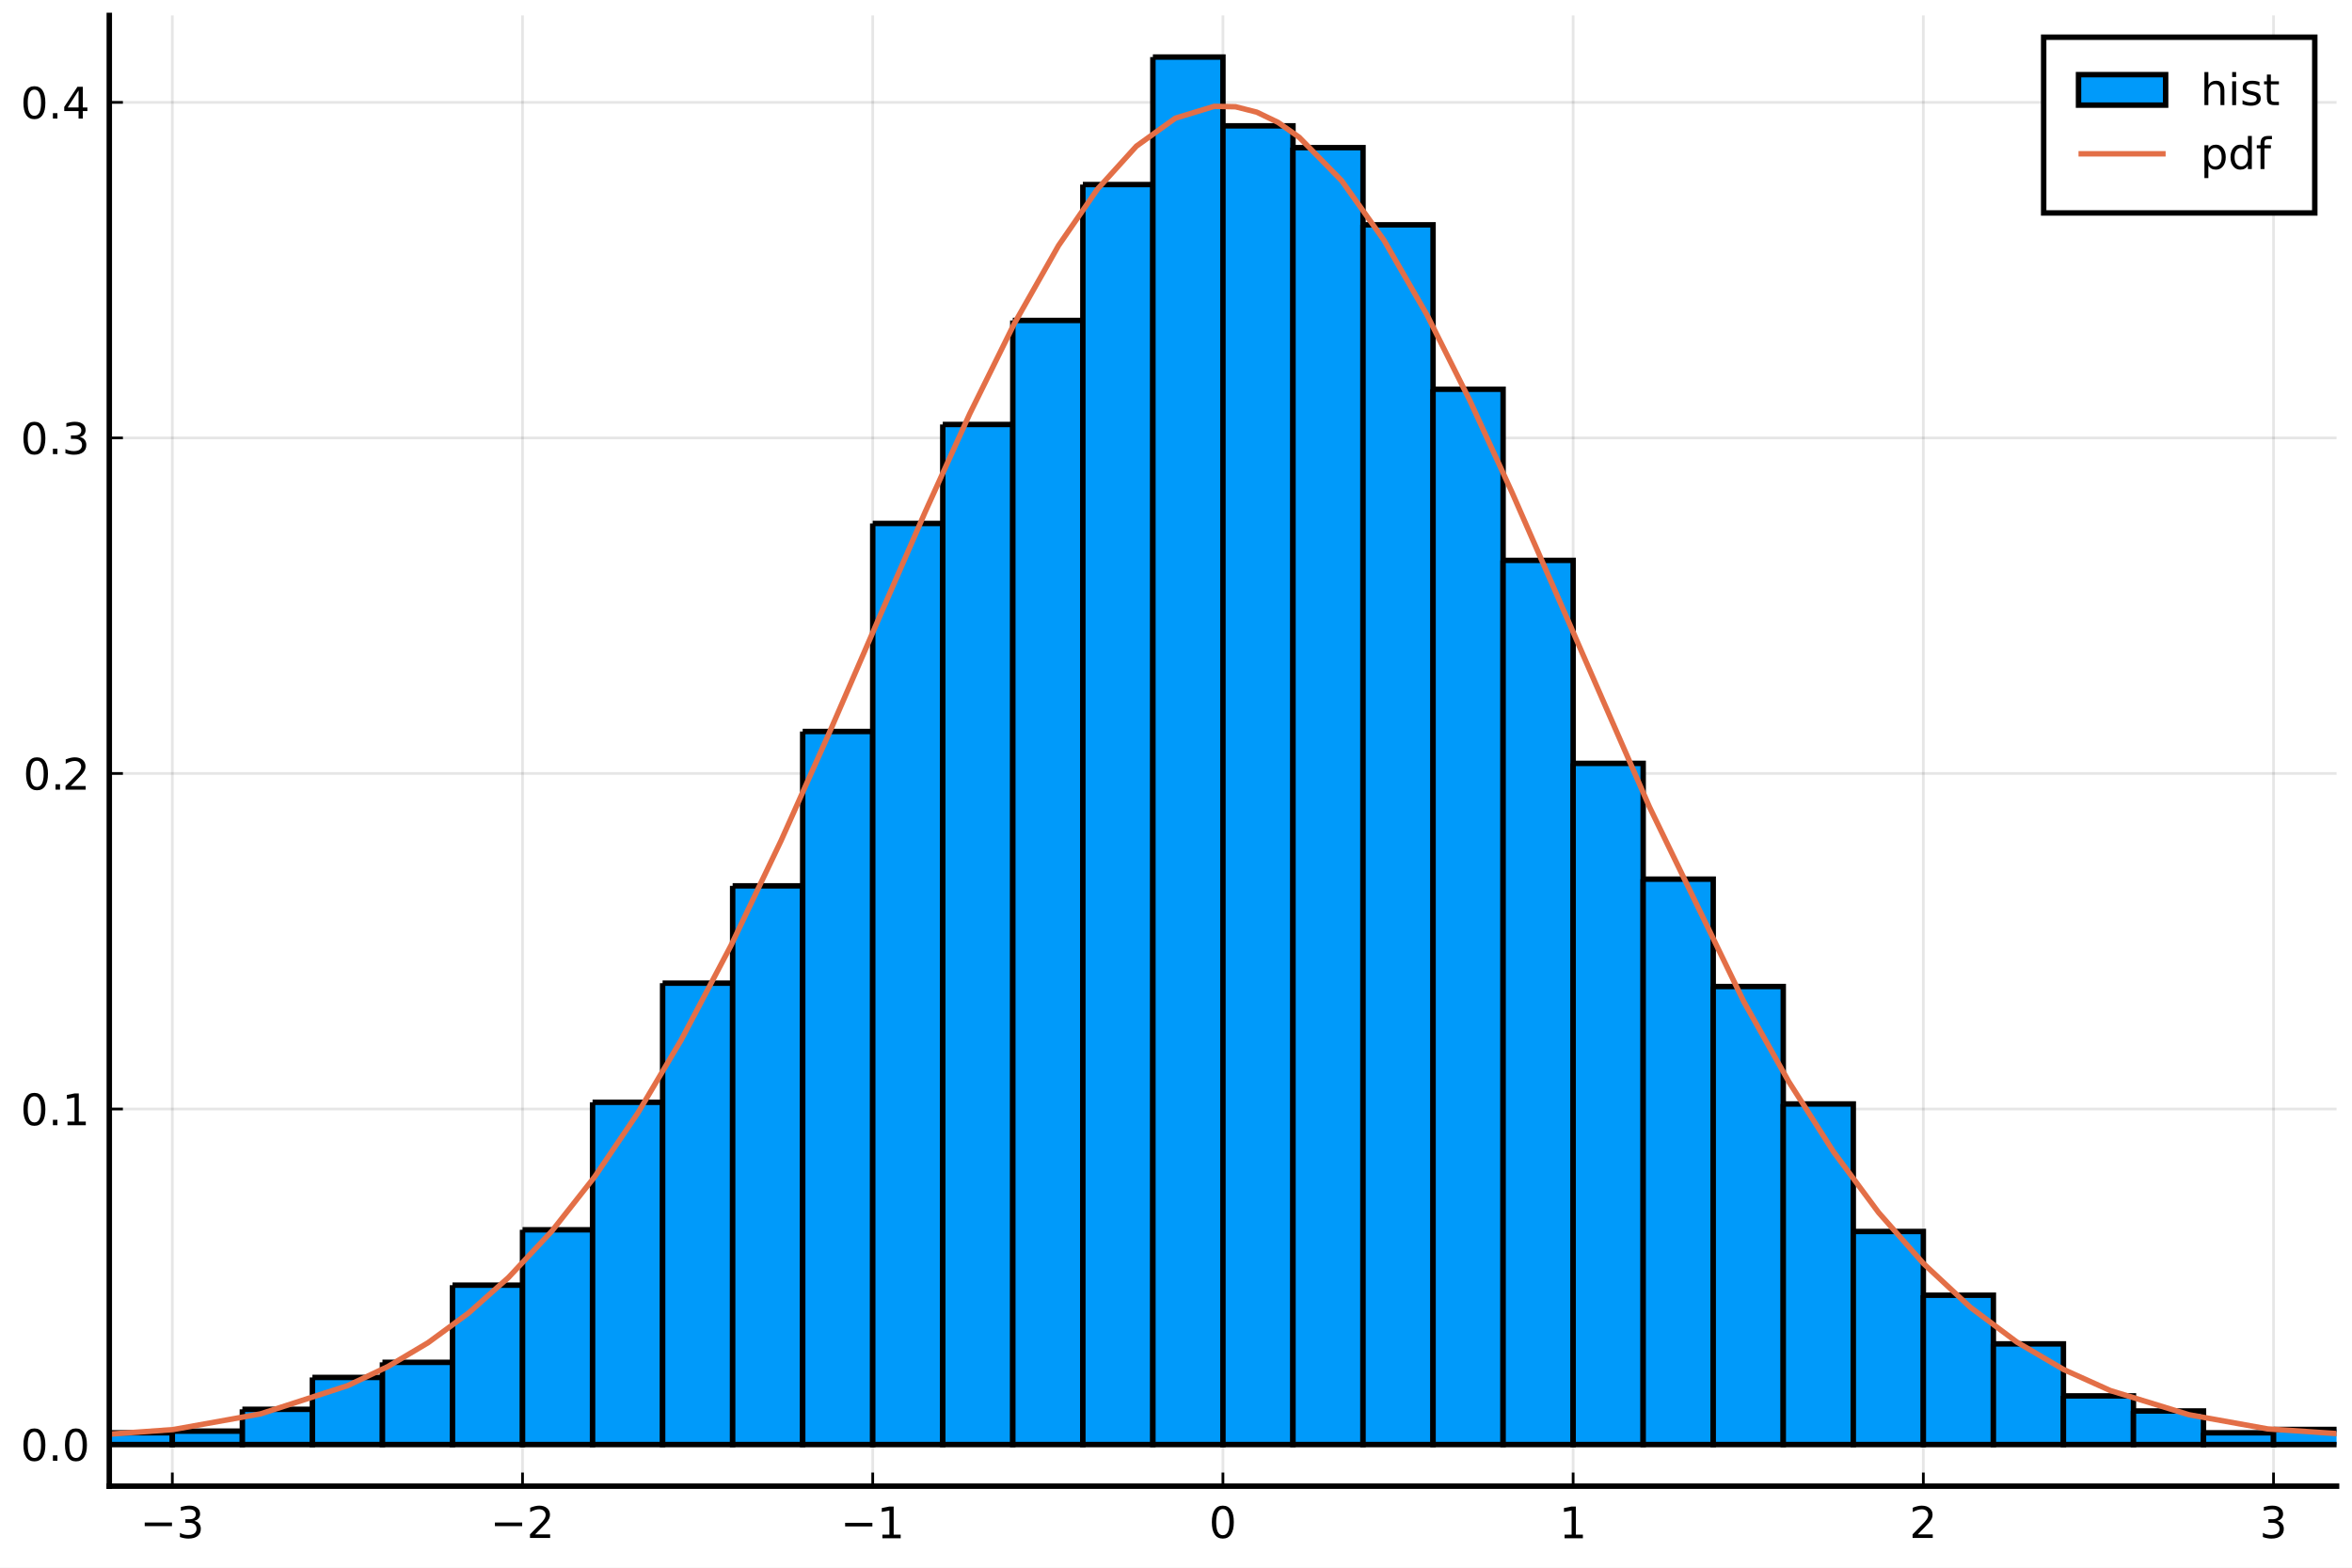
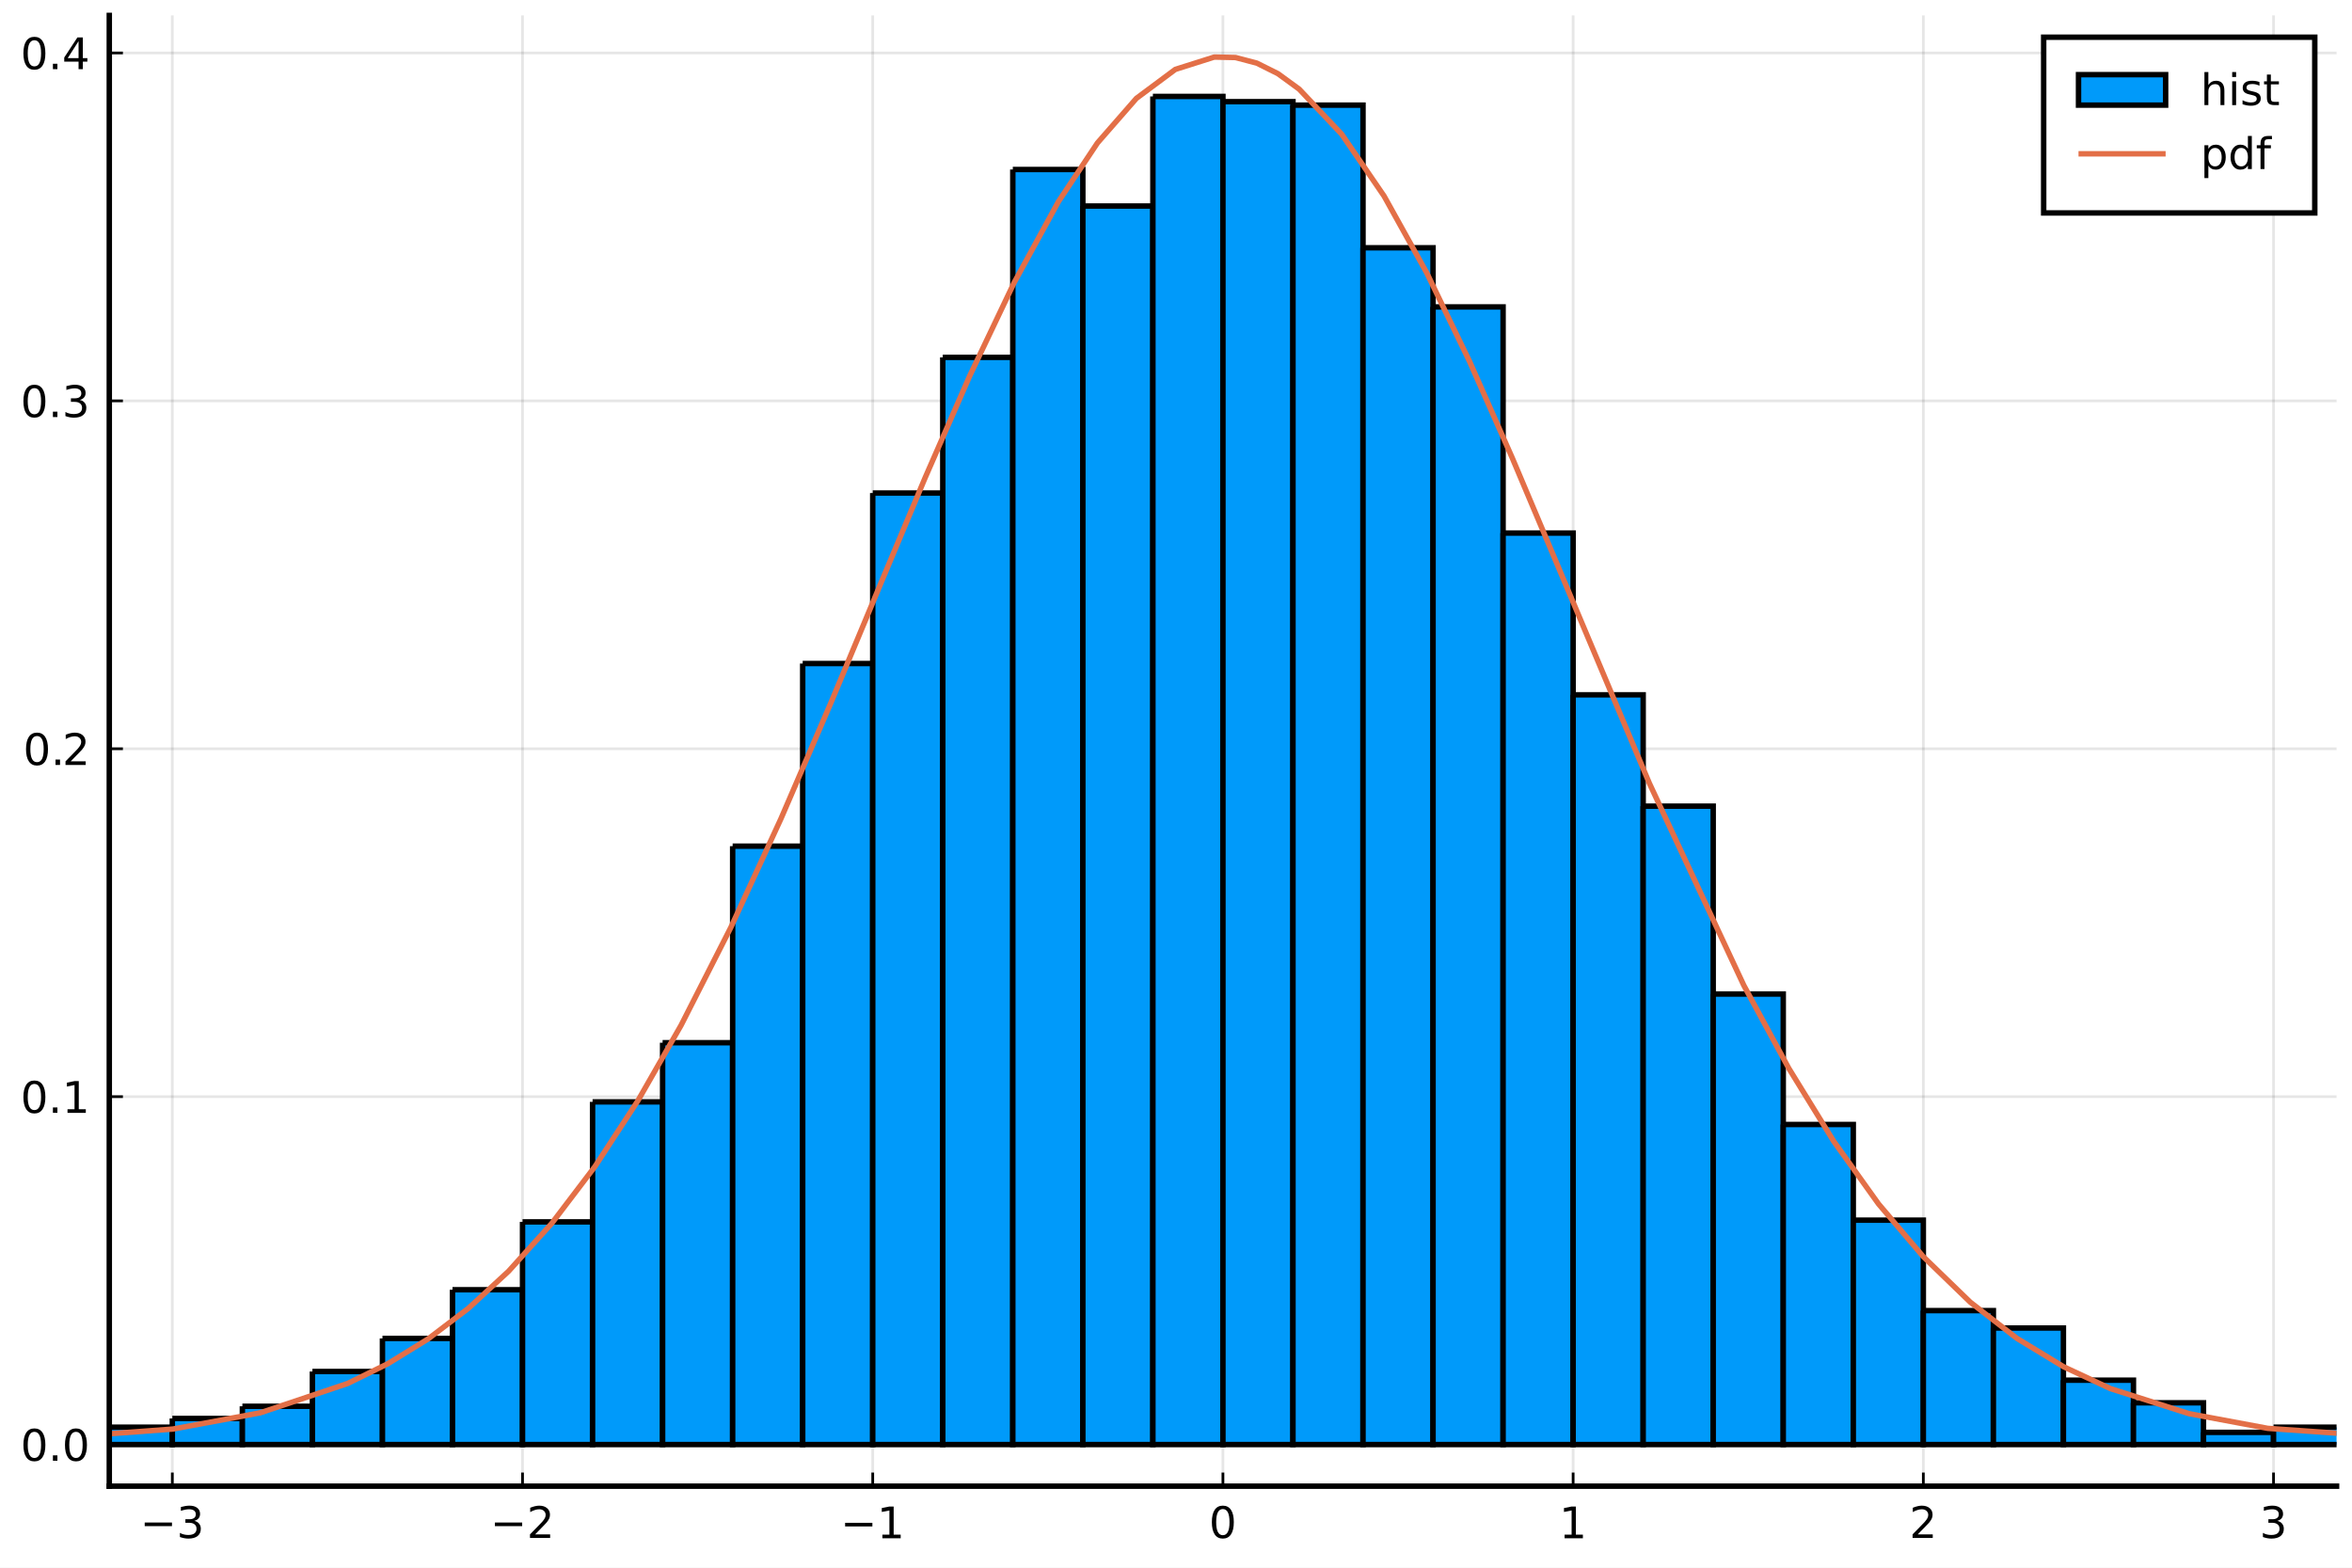
<svg xmlns="http://www.w3.org/2000/svg" xmlns:xlink="http://www.w3.org/1999/xlink" height="288pt" version="1.1" viewBox="0 0 432 288" width="432pt">
  <defs>
    <style type="text/css">*{stroke-linecap:butt;stroke-linejoin:round;}</style>
  </defs>
  <g id="figure_1">
    <g id="patch_1">
      <path d="M 0 288  L 432 288  L 432 0  L 0 0  z " style="fill:#ffffff;" />
    </g>
    <g id="axes_1">
      <g id="patch_2">
        <path d="M 20.074 273.025  L 429.165 273.025  L 429.165 2.835  L 20.074 2.835  z " style="fill:#ffffff;" />
      </g>
      <g id="matplotlib.axis_1">
        <g id="xtick_1">
          <g id="line2d_1">
-             <path clip-path="url(#p2407f5b0d9)" d="M 31.653 273.025  L 31.653 2.835  " style="fill:none;stroke:#000000;stroke-linecap:square;stroke-opacity:0.1;stroke-width:0.5;" />
+             <path clip-path="url(#p7705efb5f0)" d="M 31.653 273.025  L 31.653 2.835  " style="fill:none;stroke:#000000;stroke-linecap:square;stroke-opacity:0.1;stroke-width:0.5;" />
          </g>
          <g id="line2d_2">
            <defs>
-               <path d="M 0 0  L 0 -2.5  " id="macdb8ce527" style="stroke:#000000;stroke-width:0.5;" />
+               <path d="M 0 0  L 0 -2.5  " id="mcde4b56568" style="stroke:#000000;stroke-width:0.5;" />
            </defs>
            <g>
-               <use style="stroke:#000000;stroke-width:0.5;" x="31.653" xlink:href="#macdb8ce527" y="273.025" />
+               <use style="stroke:#000000;stroke-width:0.5;" x="31.653" xlink:href="#mcde4b56568" y="273.025" />
            </g>
          </g>
          <g id="text_1">
            <g transform="translate(25.73254 282.6041)scale(0.08 -0.08)">
              <defs>
                <path d="M 10.594 35.5  L 73.188 35.5  L 73.188 27.203  L 10.594 27.203  z " id="DejaVuSans-8722" />
                <path d="M 40.578 39.312  Q 47.656 37.797 51.625 33  Q 55.609 28.219 55.609 21.188  Q 55.609 10.406 48.188 4.484  Q 40.766 -1.422 27.094 -1.422  Q 22.516 -1.422 17.656 -0.516  Q 12.797 0.391 7.625 2.203  L 7.625 11.719  Q 11.719 9.328 16.594 8.109  Q 21.484 6.891 26.812 6.891  Q 36.078 6.891 40.938 10.547  Q 45.797 14.203 45.797 21.188  Q 45.797 27.641 41.281 31.266  Q 36.766 34.906 28.719 34.906  L 20.219 34.906  L 20.219 43.016  L 29.109 43.016  Q 36.375 43.016 40.234 45.922  Q 44.094 48.828 44.094 54.297  Q 44.094 59.906 40.109 62.906  Q 36.141 65.922 28.719 65.922  Q 24.656 65.922 20.016 65.031  Q 15.375 64.156 9.812 62.312  L 9.812 71.094  Q 15.438 72.656 20.344 73.438  Q 25.25 74.219 29.594 74.219  Q 40.828 74.219 47.359 69.109  Q 53.906 64.016 53.906 55.328  Q 53.906 49.266 50.438 45.094  Q 46.969 40.922 40.578 39.312  z " id="DejaVuSans-51" />
              </defs>
              <use transform="translate(0 0.78125)" xlink:href="#DejaVuSans-8722" />
              <use transform="translate(83.78906 0.78125)" xlink:href="#DejaVuSans-51" />
            </g>
          </g>
        </g>
        <g id="xtick_2">
          <g id="line2d_3">
-             <path clip-path="url(#p2407f5b0d9)" d="M 95.975 273.025  L 95.975 2.835  " style="fill:none;stroke:#000000;stroke-linecap:square;stroke-opacity:0.1;stroke-width:0.5;" />
+             <path clip-path="url(#p7705efb5f0)" d="M 95.975 273.025  L 95.975 2.835  " style="fill:none;stroke:#000000;stroke-linecap:square;stroke-opacity:0.1;stroke-width:0.5;" />
          </g>
          <g id="line2d_4">
            <g>
-               <use style="stroke:#000000;stroke-width:0.5;" x="95.975" xlink:href="#macdb8ce527" y="273.025" />
+               <use style="stroke:#000000;stroke-width:0.5;" x="95.975" xlink:href="#mcde4b56568" y="273.025" />
            </g>
          </g>
          <g id="text_2">
            <g transform="translate(90.055 282.6041)scale(0.08 -0.08)">
              <defs>
                <path d="M 19.188 8.297  L 53.609 8.297  L 53.609 0  L 7.328 0  L 7.328 8.297  Q 12.938 14.109 22.625 23.891  Q 32.328 33.688 34.812 36.531  Q 39.547 41.844 41.422 45.531  Q 43.312 49.219 43.312 52.781  Q 43.312 58.594 39.234 62.25  Q 35.156 65.922 28.609 65.922  Q 23.969 65.922 18.812 64.312  Q 13.672 62.703 7.812 59.422  L 7.812 69.391  Q 13.766 71.781 18.938 73  Q 24.125 74.219 28.422 74.219  Q 39.75 74.219 46.484 68.547  Q 53.219 62.891 53.219 53.422  Q 53.219 48.922 51.531 44.891  Q 49.859 40.875 45.406 35.406  Q 44.188 33.984 37.641 27.219  Q 31.109 20.453 19.188 8.297  z " id="DejaVuSans-50" />
              </defs>
              <use transform="translate(0 0.78125)" xlink:href="#DejaVuSans-8722" />
              <use transform="translate(83.78906 0.78125)" xlink:href="#DejaVuSans-50" />
            </g>
          </g>
        </g>
        <g id="xtick_3">
          <g id="line2d_5">
-             <path clip-path="url(#p2407f5b0d9)" d="M 160.297 273.025  L 160.297 2.835  " style="fill:none;stroke:#000000;stroke-linecap:square;stroke-opacity:0.1;stroke-width:0.5;" />
+             <path clip-path="url(#p7705efb5f0)" d="M 160.297 273.025  L 160.297 2.835  " style="fill:none;stroke:#000000;stroke-linecap:square;stroke-opacity:0.1;stroke-width:0.5;" />
          </g>
          <g id="line2d_6">
            <g>
-               <use style="stroke:#000000;stroke-width:0.5;" x="160.297" xlink:href="#macdb8ce527" y="273.025" />
+               <use style="stroke:#000000;stroke-width:0.5;" x="160.297" xlink:href="#mcde4b56568" y="273.025" />
            </g>
          </g>
          <g id="text_3">
            <g transform="translate(154.3775 282.6041)scale(0.08 -0.08)">
              <defs>
                <path d="M 12.406 8.297  L 28.516 8.297  L 28.516 63.922  L 10.984 60.406  L 10.984 69.391  L 28.422 72.906  L 38.281 72.906  L 38.281 8.297  L 54.391 8.297  L 54.391 0  L 12.406 0  z " id="DejaVuSans-49" />
              </defs>
              <use transform="translate(0 0.09375)" xlink:href="#DejaVuSans-8722" />
              <use transform="translate(83.78906 0.09375)" xlink:href="#DejaVuSans-49" />
            </g>
          </g>
        </g>
        <g id="xtick_4">
          <g id="line2d_7">
-             <path clip-path="url(#p2407f5b0d9)" d="M 224.62 273.025  L 224.62 2.835  " style="fill:none;stroke:#000000;stroke-linecap:square;stroke-opacity:0.1;stroke-width:0.5;" />
+             <path clip-path="url(#p7705efb5f0)" d="M 224.62 273.025  L 224.62 2.835  " style="fill:none;stroke:#000000;stroke-linecap:square;stroke-opacity:0.1;stroke-width:0.5;" />
          </g>
          <g id="line2d_8">
            <g>
-               <use style="stroke:#000000;stroke-width:0.5;" x="224.62" xlink:href="#macdb8ce527" y="273.025" />
+               <use style="stroke:#000000;stroke-width:0.5;" x="224.62" xlink:href="#mcde4b56568" y="273.025" />
            </g>
          </g>
          <g id="text_4">
            <g transform="translate(222.0599 282.6041)scale(0.08 -0.08)">
              <defs>
                <path d="M 31.781 66.406  Q 24.172 66.406 20.328 58.906  Q 16.5 51.422 16.5 36.375  Q 16.5 21.391 20.328 13.891  Q 24.172 6.391 31.781 6.391  Q 39.453 6.391 43.281 13.891  Q 47.125 21.391 47.125 36.375  Q 47.125 51.422 43.281 58.906  Q 39.453 66.406 31.781 66.406  z M 31.781 74.219  Q 44.047 74.219 50.516 64.516  Q 56.984 54.828 56.984 36.375  Q 56.984 17.969 50.516 8.266  Q 44.047 -1.422 31.781 -1.422  Q 19.531 -1.422 13.062 8.266  Q 6.594 17.969 6.594 36.375  Q 6.594 54.828 13.062 64.516  Q 19.531 74.219 31.781 74.219  z " id="DejaVuSans-48" />
              </defs>
              <use transform="translate(0 0.78125)" xlink:href="#DejaVuSans-48" />
            </g>
          </g>
        </g>
        <g id="xtick_5">
          <g id="line2d_9">
-             <path clip-path="url(#p2407f5b0d9)" d="M 288.942 273.025  L 288.942 2.835  " style="fill:none;stroke:#000000;stroke-linecap:square;stroke-opacity:0.1;stroke-width:0.5;" />
+             <path clip-path="url(#p7705efb5f0)" d="M 288.942 273.025  L 288.942 2.835  " style="fill:none;stroke:#000000;stroke-linecap:square;stroke-opacity:0.1;stroke-width:0.5;" />
          </g>
          <g id="line2d_10">
            <g>
-               <use style="stroke:#000000;stroke-width:0.5;" x="288.942" xlink:href="#macdb8ce527" y="273.025" />
+               <use style="stroke:#000000;stroke-width:0.5;" x="288.942" xlink:href="#mcde4b56568" y="273.025" />
            </g>
          </g>
          <g id="text_5">
            <g transform="translate(286.3824 282.6041)scale(0.08 -0.08)">
              <use transform="translate(0 0.09375)" xlink:href="#DejaVuSans-49" />
            </g>
          </g>
        </g>
        <g id="xtick_6">
          <g id="line2d_11">
-             <path clip-path="url(#p2407f5b0d9)" d="M 353.265 273.025  L 353.265 2.835  " style="fill:none;stroke:#000000;stroke-linecap:square;stroke-opacity:0.1;stroke-width:0.5;" />
+             <path clip-path="url(#p7705efb5f0)" d="M 353.265 273.025  L 353.265 2.835  " style="fill:none;stroke:#000000;stroke-linecap:square;stroke-opacity:0.1;stroke-width:0.5;" />
          </g>
          <g id="line2d_12">
            <g>
-               <use style="stroke:#000000;stroke-width:0.5;" x="353.265" xlink:href="#macdb8ce527" y="273.025" />
+               <use style="stroke:#000000;stroke-width:0.5;" x="353.265" xlink:href="#mcde4b56568" y="273.025" />
            </g>
          </g>
          <g id="text_6">
            <g transform="translate(350.7049 282.6041)scale(0.08 -0.08)">
              <use transform="translate(0 0.78125)" xlink:href="#DejaVuSans-50" />
            </g>
          </g>
        </g>
        <g id="xtick_7">
          <g id="line2d_13">
-             <path clip-path="url(#p2407f5b0d9)" d="M 417.587 273.025  L 417.587 2.835  " style="fill:none;stroke:#000000;stroke-linecap:square;stroke-opacity:0.1;stroke-width:0.5;" />
+             <path clip-path="url(#p7705efb5f0)" d="M 417.587 273.025  L 417.587 2.835  " style="fill:none;stroke:#000000;stroke-linecap:square;stroke-opacity:0.1;stroke-width:0.5;" />
          </g>
          <g id="line2d_14">
            <g>
-               <use style="stroke:#000000;stroke-width:0.5;" x="417.587" xlink:href="#macdb8ce527" y="273.025" />
+               <use style="stroke:#000000;stroke-width:0.5;" x="417.587" xlink:href="#mcde4b56568" y="273.025" />
            </g>
          </g>
          <g id="text_7">
            <g transform="translate(415.0273 282.6041)scale(0.08 -0.08)">
              <use transform="translate(0 0.78125)" xlink:href="#DejaVuSans-51" />
            </g>
          </g>
        </g>
      </g>
      <g id="matplotlib.axis_2">
        <g id="ytick_1">
          <g id="line2d_15">
-             <path clip-path="url(#p2407f5b0d9)" d="M 20.074 265.378  L 429.165 265.378  " style="fill:none;stroke:#000000;stroke-linecap:square;stroke-opacity:0.1;stroke-width:0.5;" />
+             <path clip-path="url(#p7705efb5f0)" d="M 20.074 265.378  L 429.165 265.378  " style="fill:none;stroke:#000000;stroke-linecap:square;stroke-opacity:0.1;stroke-width:0.5;" />
          </g>
          <g id="line2d_16">
            <defs>
-               <path d="M 0 0  L 2.5 0  " id="m812805ebde" style="stroke:#000000;stroke-width:0.5;" />
+               <path d="M 0 0  L 2.5 0  " id="m6782121072" style="stroke:#000000;stroke-width:0.5;" />
            </defs>
            <g>
-               <use style="stroke:#000000;stroke-width:0.5;" x="20.074" xlink:href="#m812805ebde" y="265.378" />
+               <use style="stroke:#000000;stroke-width:0.5;" x="20.074" xlink:href="#m6782121072" y="265.378" />
            </g>
          </g>
          <g id="text_8">
            <g transform="translate(3.774499 268.4178)scale(0.08 -0.08)">
              <defs>
                <path d="M 10.688 12.406  L 21 12.406  L 21 0  L 10.688 0  z " id="DejaVuSans-46" />
              </defs>
              <use transform="translate(0 0.78125)" xlink:href="#DejaVuSans-48" />
              <use transform="translate(63.62305 0.78125)" xlink:href="#DejaVuSans-46" />
              <use transform="translate(95.41016 0.78125)" xlink:href="#DejaVuSans-48" />
            </g>
          </g>
        </g>
        <g id="ytick_2">
          <g id="line2d_17">
-             <path clip-path="url(#p2407f5b0d9)" d="M 20.074 203.735  L 429.165 203.735  " style="fill:none;stroke:#000000;stroke-linecap:square;stroke-opacity:0.1;stroke-width:0.5;" />
+             <path clip-path="url(#p7705efb5f0)" d="M 20.074 201.466  L 429.165 201.466  " style="fill:none;stroke:#000000;stroke-linecap:square;stroke-opacity:0.1;stroke-width:0.5;" />
          </g>
          <g id="line2d_18">
            <g>
-               <use style="stroke:#000000;stroke-width:0.5;" x="20.074" xlink:href="#m812805ebde" y="203.735" />
+               <use style="stroke:#000000;stroke-width:0.5;" x="20.074" xlink:href="#m6782121072" y="201.466" />
            </g>
          </g>
          <g id="text_9">
-             <g transform="translate(3.774499 206.7741)scale(0.08 -0.08)">
+             <g transform="translate(3.774499 204.5052)scale(0.08 -0.08)">
              <use transform="translate(0 0.78125)" xlink:href="#DejaVuSans-48" />
              <use transform="translate(63.62305 0.78125)" xlink:href="#DejaVuSans-46" />
              <use transform="translate(95.41016 0.78125)" xlink:href="#DejaVuSans-49" />
            </g>
          </g>
        </g>
        <g id="ytick_3">
          <g id="line2d_19">
-             <path clip-path="url(#p2407f5b0d9)" d="M 20.074 142.091  L 429.165 142.091  " style="fill:none;stroke:#000000;stroke-linecap:square;stroke-opacity:0.1;stroke-width:0.5;" />
+             <path clip-path="url(#p7705efb5f0)" d="M 20.074 137.553  L 429.165 137.553  " style="fill:none;stroke:#000000;stroke-linecap:square;stroke-opacity:0.1;stroke-width:0.5;" />
          </g>
          <g id="line2d_20">
            <g>
-               <use style="stroke:#000000;stroke-width:0.5;" x="20.074" xlink:href="#m812805ebde" y="142.091" />
+               <use style="stroke:#000000;stroke-width:0.5;" x="20.074" xlink:href="#m6782121072" y="137.553" />
            </g>
          </g>
          <g id="text_10">
-             <g transform="translate(4.254499 145.1303)scale(0.08 -0.08)">
+             <g transform="translate(4.254499 140.5926)scale(0.08 -0.08)">
              <use transform="translate(0 0.78125)" xlink:href="#DejaVuSans-48" />
              <use transform="translate(63.62305 0.78125)" xlink:href="#DejaVuSans-46" />
              <use transform="translate(89.91016 0.78125)" xlink:href="#DejaVuSans-50" />
            </g>
          </g>
        </g>
        <g id="ytick_4">
          <g id="line2d_21">
-             <path clip-path="url(#p2407f5b0d9)" d="M 20.074 80.447  L 429.165 80.447  " style="fill:none;stroke:#000000;stroke-linecap:square;stroke-opacity:0.1;stroke-width:0.5;" />
+             <path clip-path="url(#p7705efb5f0)" d="M 20.074 73.641  L 429.165 73.641  " style="fill:none;stroke:#000000;stroke-linecap:square;stroke-opacity:0.1;stroke-width:0.5;" />
          </g>
          <g id="line2d_22">
            <g>
-               <use style="stroke:#000000;stroke-width:0.5;" x="20.074" xlink:href="#m812805ebde" y="80.447" />
+               <use style="stroke:#000000;stroke-width:0.5;" x="20.074" xlink:href="#m6782121072" y="73.641" />
            </g>
          </g>
          <g id="text_11">
-             <g transform="translate(3.774499 83.48658)scale(0.08 -0.08)">
+             <g transform="translate(3.774499 76.67992)scale(0.08 -0.08)">
              <use transform="translate(0 0.78125)" xlink:href="#DejaVuSans-48" />
              <use transform="translate(63.62305 0.78125)" xlink:href="#DejaVuSans-46" />
              <use transform="translate(95.41016 0.78125)" xlink:href="#DejaVuSans-51" />
            </g>
          </g>
        </g>
        <g id="ytick_5">
          <g id="line2d_23">
-             <path clip-path="url(#p2407f5b0d9)" d="M 20.074 18.803  L 429.165 18.803  " style="fill:none;stroke:#000000;stroke-linecap:square;stroke-opacity:0.1;stroke-width:0.5;" />
+             <path clip-path="url(#p7705efb5f0)" d="M 20.074 9.728  L 429.165 9.728  " style="fill:none;stroke:#000000;stroke-linecap:square;stroke-opacity:0.1;stroke-width:0.5;" />
          </g>
          <g id="line2d_24">
            <g>
-               <use style="stroke:#000000;stroke-width:0.5;" x="20.074" xlink:href="#m812805ebde" y="18.803" />
+               <use style="stroke:#000000;stroke-width:0.5;" x="20.074" xlink:href="#m6782121072" y="9.728" />
            </g>
          </g>
          <g id="text_12">
-             <g transform="translate(3.774499 21.84283)scale(0.08 -0.08)">
+             <g transform="translate(3.774499 12.76729)scale(0.08 -0.08)">
              <defs>
                <path d="M 37.797 64.312  L 12.891 25.391  L 37.797 25.391  z M 35.203 72.906  L 47.609 72.906  L 47.609 25.391  L 58.016 25.391  L 58.016 17.188  L 47.609 17.188  L 47.609 0  L 37.797 0  L 37.797 17.188  L 4.891 17.188  L 4.891 26.703  z " id="DejaVuSans-52" />
              </defs>
              <use transform="translate(0 0.78125)" xlink:href="#DejaVuSans-48" />
              <use transform="translate(63.62305 0.78125)" xlink:href="#DejaVuSans-46" />
              <use transform="translate(95.41016 0.78125)" xlink:href="#DejaVuSans-52" />
            </g>
          </g>
        </g>
      </g>
      <g id="patch_3">
-         <path clip-path="url(#p2407f5b0d9)" d="M -19.805 265.07  L -19.805 265.378  L -6.941 265.378  L -6.941 265.07  L -19.805 265.07  " style="fill:#009afa;stroke:#000000;stroke-linejoin:miter;" />
+         <path clip-path="url(#p7705efb5f0)" d="M -19.805 265.059  L -19.805 265.378  L -6.941 265.378  L -6.941 265.059  L -19.805 265.059  " style="fill:#009afa;stroke:#000000;stroke-linejoin:miter;" />
      </g>
      <g id="patch_4">
-         <path clip-path="url(#p2407f5b0d9)" d="M -6.941 264.762  L -6.941 265.378  L 5.924 265.378  L 5.924 264.762  L -6.941 264.762  " style="fill:#009afa;stroke:#000000;stroke-linejoin:miter;" />
+         <path clip-path="url(#p7705efb5f0)" d="M -6.941 265.059  L -6.941 265.378  L 5.924 265.378  L 5.924 265.059  L -6.941 265.059  " style="fill:#009afa;stroke:#000000;stroke-linejoin:miter;" />
      </g>
      <g id="patch_5">
-         <path clip-path="url(#p2407f5b0d9)" d="M 5.924 265.378  L 5.924 265.378  L 18.788 265.378  L 18.788 265.378  L 5.924 265.378  " style="fill:#009afa;stroke:#000000;stroke-linejoin:miter;" />
+         <path clip-path="url(#p7705efb5f0)" d="M 5.924 264.1  L 5.924 265.378  L 18.788 265.378  L 18.788 264.1  L 5.924 264.1  " style="fill:#009afa;stroke:#000000;stroke-linejoin:miter;" />
      </g>
      <g id="patch_6">
-         <path clip-path="url(#p2407f5b0d9)" d="M 18.788 263.221  L 18.788 265.378  L 31.653 265.378  L 31.653 263.221  L 18.788 263.221  " style="fill:#009afa;stroke:#000000;stroke-linejoin:miter;" />
+         <path clip-path="url(#p7705efb5f0)" d="M 18.788 262.183  L 18.788 265.378  L 31.653 265.378  L 31.653 262.183  L 18.788 262.183  " style="fill:#009afa;stroke:#000000;stroke-linejoin:miter;" />
      </g>
      <g id="patch_7">
-         <path clip-path="url(#p2407f5b0d9)" d="M 31.653 262.913  L 31.653 265.378  L 44.517 265.378  L 44.517 262.913  L 31.653 262.913  " style="fill:#009afa;stroke:#000000;stroke-linejoin:miter;" />
+         <path clip-path="url(#p7705efb5f0)" d="M 31.653 260.585  L 31.653 265.378  L 44.517 265.378  L 44.517 260.585  L 31.653 260.585  " style="fill:#009afa;stroke:#000000;stroke-linejoin:miter;" />
      </g>
      <g id="patch_8">
-         <path clip-path="url(#p2407f5b0d9)" d="M 44.517 258.906  L 44.517 265.378  L 57.382 265.378  L 57.382 258.906  L 44.517 258.906  " style="fill:#009afa;stroke:#000000;stroke-linejoin:miter;" />
+         <path clip-path="url(#p7705efb5f0)" d="M 44.517 258.348  L 44.517 265.378  L 57.382 265.378  L 57.382 258.348  L 44.517 258.348  " style="fill:#009afa;stroke:#000000;stroke-linejoin:miter;" />
      </g>
      <g id="patch_9">
-         <path clip-path="url(#p2407f5b0d9)" d="M 57.382 253.05  L 57.382 265.378  L 70.246 265.378  L 70.246 253.05  L 57.382 253.05  " style="fill:#009afa;stroke:#000000;stroke-linejoin:miter;" />
+         <path clip-path="url(#p7705efb5f0)" d="M 57.382 251.957  L 57.382 265.378  L 70.246 265.378  L 70.246 251.957  L 57.382 251.957  " style="fill:#009afa;stroke:#000000;stroke-linejoin:miter;" />
      </g>
      <g id="patch_10">
-         <path clip-path="url(#p2407f5b0d9)" d="M 70.246 250.276  L 70.246 265.378  L 83.111 265.378  L 83.111 250.276  L 70.246 250.276  " style="fill:#009afa;stroke:#000000;stroke-linejoin:miter;" />
+         <path clip-path="url(#p7705efb5f0)" d="M 70.246 245.885  L 70.246 265.378  L 83.111 265.378  L 83.111 245.885  L 70.246 245.885  " style="fill:#009afa;stroke:#000000;stroke-linejoin:miter;" />
      </g>
      <g id="patch_11">
-         <path clip-path="url(#p2407f5b0d9)" d="M 83.111 236.098  L 83.111 265.378  L 95.975 265.378  L 95.975 236.098  L 83.111 236.098  " style="fill:#009afa;stroke:#000000;stroke-linejoin:miter;" />
+         <path clip-path="url(#p7705efb5f0)" d="M 83.111 236.937  L 83.111 265.378  L 95.975 265.378  L 95.975 236.937  L 83.111 236.937  " style="fill:#009afa;stroke:#000000;stroke-linejoin:miter;" />
      </g>
      <g id="patch_12">
-         <path clip-path="url(#p2407f5b0d9)" d="M 95.975 225.926  L 95.975 265.378  L 108.839 265.378  L 108.839 225.926  L 95.975 225.926  " style="fill:#009afa;stroke:#000000;stroke-linejoin:miter;" />
+         <path clip-path="url(#p7705efb5f0)" d="M 95.975 224.474  L 95.975 265.378  L 108.839 265.378  L 108.839 224.474  L 95.975 224.474  " style="fill:#009afa;stroke:#000000;stroke-linejoin:miter;" />
      </g>
      <g id="patch_13">
-         <path clip-path="url(#p2407f5b0d9)" d="M 108.839 202.502  L 108.839 265.378  L 121.704 265.378  L 121.704 202.502  L 108.839 202.502  " style="fill:#009afa;stroke:#000000;stroke-linejoin:miter;" />
+         <path clip-path="url(#p7705efb5f0)" d="M 108.839 202.425  L 108.839 265.378  L 121.704 265.378  L 121.704 202.425  L 108.839 202.425  " style="fill:#009afa;stroke:#000000;stroke-linejoin:miter;" />
      </g>
      <g id="patch_14">
-         <path clip-path="url(#p2407f5b0d9)" d="M 121.704 180.618  L 121.704 265.378  L 134.568 265.378  L 134.568 180.618  L 121.704 180.618  " style="fill:#009afa;stroke:#000000;stroke-linejoin:miter;" />
+         <path clip-path="url(#p7705efb5f0)" d="M 121.704 191.559  L 121.704 265.378  L 134.568 265.378  L 134.568 191.559  L 121.704 191.559  " style="fill:#009afa;stroke:#000000;stroke-linejoin:miter;" />
      </g>
      <g id="patch_15">
-         <path clip-path="url(#p2407f5b0d9)" d="M 134.568 162.742  L 134.568 265.378  L 147.433 265.378  L 147.433 162.742  L 134.568 162.742  " style="fill:#009afa;stroke:#000000;stroke-linejoin:miter;" />
+         <path clip-path="url(#p7705efb5f0)" d="M 134.568 155.449  L 134.568 265.378  L 147.433 265.378  L 147.433 155.449  L 134.568 155.449  " style="fill:#009afa;stroke:#000000;stroke-linejoin:miter;" />
      </g>
      <g id="patch_16">
-         <path clip-path="url(#p2407f5b0d9)" d="M 147.433 134.385  L 147.433 265.378  L 160.297 265.378  L 160.297 134.385  L 147.433 134.385  " style="fill:#009afa;stroke:#000000;stroke-linejoin:miter;" />
+         <path clip-path="url(#p7705efb5f0)" d="M 147.433 121.895  L 147.433 265.378  L 160.297 265.378  L 160.297 121.895  L 147.433 121.895  " style="fill:#009afa;stroke:#000000;stroke-linejoin:miter;" />
      </g>
      <g id="patch_17">
-         <path clip-path="url(#p2407f5b0d9)" d="M 160.297 96.166  L 160.297 265.378  L 173.162 265.378  L 173.162 96.166  L 160.297 96.166  " style="fill:#009afa;stroke:#000000;stroke-linejoin:miter;" />
+         <path clip-path="url(#p7705efb5f0)" d="M 160.297 90.577  L 160.297 265.378  L 173.162 265.378  L 173.162 90.577  L 160.297 90.577  " style="fill:#009afa;stroke:#000000;stroke-linejoin:miter;" />
      </g>
      <g id="patch_18">
-         <path clip-path="url(#p2407f5b0d9)" d="M 173.162 77.981  L 173.162 265.378  L 186.026 265.378  L 186.026 77.981  L 173.162 77.981  " style="fill:#009afa;stroke:#000000;stroke-linejoin:miter;" />
+         <path clip-path="url(#p7705efb5f0)" d="M 173.162 65.651  L 173.162 265.378  L 186.026 265.378  L 186.026 65.651  L 173.162 65.651  " style="fill:#009afa;stroke:#000000;stroke-linejoin:miter;" />
      </g>
      <g id="patch_19">
-         <path clip-path="url(#p2407f5b0d9)" d="M 186.026 58.872  L 186.026 265.378  L 198.891 265.378  L 198.891 58.872  L 186.026 58.872  " style="fill:#009afa;stroke:#000000;stroke-linejoin:miter;" />
+         <path clip-path="url(#p7705efb5f0)" d="M 186.026 31.139  L 186.026 265.378  L 198.891 265.378  L 198.891 31.139  L 186.026 31.139  " style="fill:#009afa;stroke:#000000;stroke-linejoin:miter;" />
      </g>
      <g id="patch_20">
-         <path clip-path="url(#p2407f5b0d9)" d="M 198.891 33.906  L 198.891 265.378  L 211.755 265.378  L 211.755 33.906  L 198.891 33.906  " style="fill:#009afa;stroke:#000000;stroke-linejoin:miter;" />
+         <path clip-path="url(#p7705efb5f0)" d="M 198.891 37.849  L 198.891 265.378  L 211.755 265.378  L 211.755 37.849  L 198.891 37.849  " style="fill:#009afa;stroke:#000000;stroke-linejoin:miter;" />
      </g>
      <g id="patch_21">
-         <path clip-path="url(#p2407f5b0d9)" d="M 211.755 10.482  L 211.755 265.378  L 224.62 265.378  L 224.62 10.482  L 211.755 10.482  " style="fill:#009afa;stroke:#000000;stroke-linejoin:miter;" />
+         <path clip-path="url(#p7705efb5f0)" d="M 211.755 17.717  L 211.755 265.378  L 224.62 265.378  L 224.62 17.717  L 211.755 17.717  " style="fill:#009afa;stroke:#000000;stroke-linejoin:miter;" />
      </g>
      <g id="patch_22">
-         <path clip-path="url(#p2407f5b0d9)" d="M 224.62 23.119  L 224.62 265.378  L 237.484 265.378  L 237.484 23.119  L 224.62 23.119  " style="fill:#009afa;stroke:#000000;stroke-linejoin:miter;" />
+         <path clip-path="url(#p7705efb5f0)" d="M 224.62 18.676  L 224.62 265.378  L 237.484 265.378  L 237.484 18.676  L 224.62 18.676  " style="fill:#009afa;stroke:#000000;stroke-linejoin:miter;" />
      </g>
      <g id="patch_23">
-         <path clip-path="url(#p2407f5b0d9)" d="M 237.484 27.125  L 237.484 265.378  L 250.349 265.378  L 250.349 27.125  L 237.484 27.125  " style="fill:#009afa;stroke:#000000;stroke-linejoin:miter;" />
+         <path clip-path="url(#p7705efb5f0)" d="M 237.484 19.315  L 237.484 265.378  L 250.349 265.378  L 250.349 19.315  L 237.484 19.315  " style="fill:#009afa;stroke:#000000;stroke-linejoin:miter;" />
      </g>
      <g id="patch_24">
-         <path clip-path="url(#p2407f5b0d9)" d="M 250.349 41.303  L 250.349 265.378  L 263.213 265.378  L 263.213 41.303  L 250.349 41.303  " style="fill:#009afa;stroke:#000000;stroke-linejoin:miter;" />
+         <path clip-path="url(#p7705efb5f0)" d="M 250.349 45.519  L 250.349 265.378  L 263.213 265.378  L 263.213 45.519  L 250.349 45.519  " style="fill:#009afa;stroke:#000000;stroke-linejoin:miter;" />
      </g>
      <g id="patch_25">
-         <path clip-path="url(#p2407f5b0d9)" d="M 263.213 71.509  L 263.213 265.378  L 276.078 265.378  L 276.078 71.509  L 263.213 71.509  " style="fill:#009afa;stroke:#000000;stroke-linejoin:miter;" />
+         <path clip-path="url(#p7705efb5f0)" d="M 263.213 56.384  L 263.213 265.378  L 276.078 265.378  L 276.078 56.384  L 263.213 56.384  " style="fill:#009afa;stroke:#000000;stroke-linejoin:miter;" />
      </g>
      <g id="patch_26">
-         <path clip-path="url(#p2407f5b0d9)" d="M 276.078 102.947  L 276.078 265.378  L 288.942 265.378  L 288.942 102.947  L 276.078 102.947  " style="fill:#009afa;stroke:#000000;stroke-linejoin:miter;" />
+         <path clip-path="url(#p7705efb5f0)" d="M 276.078 97.927  L 276.078 265.378  L 288.942 265.378  L 288.942 97.927  L 276.078 97.927  " style="fill:#009afa;stroke:#000000;stroke-linejoin:miter;" />
      </g>
      <g id="patch_27">
-         <path clip-path="url(#p2407f5b0d9)" d="M 288.942 140.242  L 288.942 265.378  L 301.807 265.378  L 301.807 140.242  L 288.942 140.242  " style="fill:#009afa;stroke:#000000;stroke-linejoin:miter;" />
+         <path clip-path="url(#p7705efb5f0)" d="M 288.942 127.647  L 288.942 265.378  L 301.807 265.378  L 301.807 127.647  L 288.942 127.647  " style="fill:#009afa;stroke:#000000;stroke-linejoin:miter;" />
      </g>
      <g id="patch_28">
-         <path clip-path="url(#p2407f5b0d9)" d="M 301.807 161.509  L 301.807 265.378  L 314.671 265.378  L 314.671 161.509  L 301.807 161.509  " style="fill:#009afa;stroke:#000000;stroke-linejoin:miter;" />
+         <path clip-path="url(#p7705efb5f0)" d="M 301.807 148.099  L 301.807 265.378  L 314.671 265.378  L 314.671 148.099  L 301.807 148.099  " style="fill:#009afa;stroke:#000000;stroke-linejoin:miter;" />
      </g>
      <g id="patch_29">
-         <path clip-path="url(#p2407f5b0d9)" d="M 314.671 181.235  L 314.671 265.378  L 327.536 265.378  L 327.536 181.235  L 314.671 181.235  " style="fill:#009afa;stroke:#000000;stroke-linejoin:miter;" />
+         <path clip-path="url(#p7705efb5f0)" d="M 314.671 182.612  L 314.671 265.378  L 327.536 265.378  L 327.536 182.612  L 314.671 182.612  " style="fill:#009afa;stroke:#000000;stroke-linejoin:miter;" />
      </g>
      <g id="patch_30">
-         <path clip-path="url(#p2407f5b0d9)" d="M 327.536 202.81  L 327.536 265.378  L 340.4 265.378  L 340.4 202.81  L 327.536 202.81  " style="fill:#009afa;stroke:#000000;stroke-linejoin:miter;" />
+         <path clip-path="url(#p7705efb5f0)" d="M 327.536 206.579  L 327.536 265.378  L 340.4 265.378  L 340.4 206.579  L 327.536 206.579  " style="fill:#009afa;stroke:#000000;stroke-linejoin:miter;" />
      </g>
      <g id="patch_31">
-         <path clip-path="url(#p2407f5b0d9)" d="M 340.4 226.235  L 340.4 265.378  L 353.265 265.378  L 353.265 226.235  L 340.4 226.235  " style="fill:#009afa;stroke:#000000;stroke-linejoin:miter;" />
+         <path clip-path="url(#p7705efb5f0)" d="M 340.4 224.155  L 340.4 265.378  L 353.265 265.378  L 353.265 224.155  L 340.4 224.155  " style="fill:#009afa;stroke:#000000;stroke-linejoin:miter;" />
      </g>
      <g id="patch_32">
-         <path clip-path="url(#p2407f5b0d9)" d="M 353.265 237.947  L 353.265 265.378  L 366.129 265.378  L 366.129 237.947  L 353.265 237.947  " style="fill:#009afa;stroke:#000000;stroke-linejoin:miter;" />
+         <path clip-path="url(#p7705efb5f0)" d="M 353.265 240.772  L 353.265 265.378  L 366.129 265.378  L 366.129 240.772  L 353.265 240.772  " style="fill:#009afa;stroke:#000000;stroke-linejoin:miter;" />
      </g>
      <g id="patch_33">
-         <path clip-path="url(#p2407f5b0d9)" d="M 366.129 246.885  L 366.129 265.378  L 378.994 265.378  L 378.994 246.885  L 366.129 246.885  " style="fill:#009afa;stroke:#000000;stroke-linejoin:miter;" />
+         <path clip-path="url(#p7705efb5f0)" d="M 366.129 243.968  L 366.129 265.378  L 378.994 265.378  L 378.994 243.968  L 366.129 243.968  " style="fill:#009afa;stroke:#000000;stroke-linejoin:miter;" />
      </g>
      <g id="patch_34">
-         <path clip-path="url(#p2407f5b0d9)" d="M 378.994 256.44  L 378.994 265.378  L 391.858 265.378  L 391.858 256.44  L 378.994 256.44  " style="fill:#009afa;stroke:#000000;stroke-linejoin:miter;" />
+         <path clip-path="url(#p7705efb5f0)" d="M 378.994 253.555  L 378.994 265.378  L 391.858 265.378  L 391.858 253.555  L 378.994 253.555  " style="fill:#009afa;stroke:#000000;stroke-linejoin:miter;" />
      </g>
      <g id="patch_35">
-         <path clip-path="url(#p2407f5b0d9)" d="M 391.858 259.214  L 391.858 265.378  L 404.723 265.378  L 404.723 259.214  L 391.858 259.214  " style="fill:#009afa;stroke:#000000;stroke-linejoin:miter;" />
+         <path clip-path="url(#p7705efb5f0)" d="M 391.858 257.709  L 391.858 265.378  L 404.723 265.378  L 404.723 257.709  L 391.858 257.709  " style="fill:#009afa;stroke:#000000;stroke-linejoin:miter;" />
      </g>
      <g id="patch_36">
-         <path clip-path="url(#p2407f5b0d9)" d="M 404.723 263.221  L 404.723 265.378  L 417.587 265.378  L 417.587 263.221  L 404.723 263.221  " style="fill:#009afa;stroke:#000000;stroke-linejoin:miter;" />
+         <path clip-path="url(#p7705efb5f0)" d="M 404.723 263.142  L 404.723 265.378  L 417.587 265.378  L 417.587 263.142  L 404.723 263.142  " style="fill:#009afa;stroke:#000000;stroke-linejoin:miter;" />
      </g>
      <g id="patch_37">
-         <path clip-path="url(#p2407f5b0d9)" d="M 417.587 262.604  L 417.587 265.378  L 430.452 265.378  L 430.452 262.604  L 417.587 262.604  " style="fill:#009afa;stroke:#000000;stroke-linejoin:miter;" />
+         <path clip-path="url(#p7705efb5f0)" d="M 417.587 262.183  L 417.587 265.378  L 430.452 265.378  L 430.452 262.183  L 417.587 262.183  " style="fill:#009afa;stroke:#000000;stroke-linejoin:miter;" />
      </g>
      <g id="patch_38">
-         <path clip-path="url(#p2407f5b0d9)" d="M 430.452 264.146  L 430.452 265.378  L 443.316 265.378  L 443.316 264.146  L 430.452 264.146  " style="fill:#009afa;stroke:#000000;stroke-linejoin:miter;" />
+         <path clip-path="url(#p7705efb5f0)" d="M 430.452 263.461  L 430.452 265.378  L 443.316 265.378  L 443.316 263.461  L 430.452 263.461  " style="fill:#009afa;stroke:#000000;stroke-linejoin:miter;" />
      </g>
      <g id="patch_39">
-         <path clip-path="url(#p2407f5b0d9)" d="M 443.316 265.07  L 443.316 265.378  L 456.181 265.378  L 456.181 265.07  L 443.316 265.07  " style="fill:#009afa;stroke:#000000;stroke-linejoin:miter;" />
+         <path clip-path="url(#p7705efb5f0)" d="M 443.316 264.42  L 443.316 265.378  L 456.181 265.378  L 456.181 264.42  L 443.316 264.42  " style="fill:#009afa;stroke:#000000;stroke-linejoin:miter;" />
+       </g>
+       <g id="patch_40">
+         <path clip-path="url(#p7705efb5f0)" d="M 456.181 264.1  L 456.181 265.378  L 469.045 265.378  L 469.045 264.1  L 456.181 264.1  " style="fill:#009afa;stroke:#000000;stroke-linejoin:miter;" />
+       </g>
+       <g id="patch_41">
+         <path clip-path="url(#p7705efb5f0)" d="M 469.045 265.059  L 469.045 265.378  L 481.91 265.378  L 481.91 265.059  L 469.045 265.059  " style="fill:#009afa;stroke:#000000;stroke-linejoin:miter;" />
      </g>
      <g id="line2d_25">
-         <path clip-path="url(#p2407f5b0d9)" d="M -1 264.804  L 2.277 264.753  L 31.789 262.629  L 47.818 259.752  L 63.847 254.559  L 71.236 251.056  L 78.625 246.667  L 86.013 241.253  L 93.402 234.68  L 101.324 226.21  L 109.245 216.156  L 117.166 204.452  L 125.088 191.101  L 134.266 173.688  L 143.444 154.474  L 152.621 133.937  L 161.799 112.737  L 169.955 93.997  L 178.112 76.025  L 186.268 59.505  L 194.424 45.114  L 201.576 34.742  L 208.728 26.848  L 215.88 21.715  L 223.033 19.53  L 226.932 19.614  L 230.83 20.599  L 234.729 22.474  L 238.628 25.219  L 246.426 33.189  L 254.224 44.17  L 262.068 57.793  L 269.912 73.453  L 277.757 90.551  L 285.601 108.477  L 302.946 148.211  L 320.292 184.019  L 328.544 198.703  L 336.795 211.629  L 345.047 222.757  L 353.299 232.132  L 361.879 240.144  L 370.459 246.563  L 379.039 251.597  L 387.619 255.462  L 402.065 259.905  L 416.51 262.506  L 433 263.624  " style="fill:none;stroke:#e36f47;" />
-       </g>
-       <g id="patch_40">
+         <path clip-path="url(#p7705efb5f0)" d="M -1 264.783  L 2.277 264.73  L 31.789 262.528  L 47.818 259.545  L 63.847 254.161  L 71.236 250.529  L 78.625 245.978  L 86.013 240.365  L 93.402 233.55  L 101.324 224.769  L 109.245 214.344  L 117.166 202.21  L 125.088 188.367  L 134.266 170.313  L 143.444 150.392  L 152.621 129.099  L 161.799 107.119  L 169.955 87.689  L 178.112 69.055  L 186.268 51.928  L 194.424 37.007  L 201.576 26.253  L 208.728 18.068  L 215.88 12.747  L 223.033 10.482  L 226.932 10.569  L 230.83 11.59  L 234.729 13.534  L 238.628 16.38  L 246.426 24.643  L 254.224 36.028  L 262.068 50.153  L 269.912 66.389  L 277.757 84.116  L 285.601 102.702  L 302.946 143.898  L 320.292 181.025  L 328.544 196.249  L 336.795 209.651  L 345.047 221.188  L 353.299 230.908  L 361.879 239.215  L 370.459 245.871  L 379.039 251.09  L 387.619 255.097  L 402.065 259.704  L 416.51 262.4  L 433 263.559  " style="fill:none;stroke:#e36f47;" />
+       </g>
+       <g id="patch_42">
        <path d="M 20.074 273.025  L 20.074 2.835  " style="fill:none;stroke:#000000;stroke-linecap:square;stroke-linejoin:miter;" />
      </g>
-       <g id="patch_41">
+       <g id="patch_43">
        <path d="M 20.074 273.025  L 429.165 273.025  " style="fill:none;stroke:#000000;stroke-linecap:square;stroke-linejoin:miter;" />
      </g>
      <g id="legend_1">
-         <g id="patch_42">
+         <g id="patch_44">
          <path d="M 375.369 39.12  L 425.165 39.12  L 425.165 6.835  L 375.369 6.835  z " style="fill:#ffffff;stroke:#000000;stroke-linejoin:miter;" />
        </g>
-         <g id="patch_43">
+         <g id="patch_45">
          <path d="M 381.769 19.313  L 397.769 19.313  L 397.769 13.713  L 381.769 13.713  z " style="fill:#009afa;stroke:#000000;stroke-linejoin:miter;" />
        </g>
        <g id="text_13">
          <g transform="translate(404.1691 19.3134)scale(0.08 -0.08)">
            <defs>
              <path d="M 54.891 33.016  L 54.891 0  L 45.906 0  L 45.906 32.719  Q 45.906 40.484 42.875 44.328  Q 39.844 48.188 33.797 48.188  Q 26.516 48.188 22.312 43.547  Q 18.109 38.922 18.109 30.906  L 18.109 0  L 9.078 0  L 9.078 75.984  L 18.109 75.984  L 18.109 46.188  Q 21.344 51.125 25.703 53.562  Q 30.078 56 35.797 56  Q 45.219 56 50.047 50.172  Q 54.891 44.344 54.891 33.016  z " id="DejaVuSans-104" />
              <path d="M 9.422 54.688  L 18.406 54.688  L 18.406 0  L 9.422 0  z M 9.422 75.984  L 18.406 75.984  L 18.406 64.594  L 9.422 64.594  z " id="DejaVuSans-105" />
              <path d="M 44.281 53.078  L 44.281 44.578  Q 40.484 46.531 36.375 47.5  Q 32.281 48.484 27.875 48.484  Q 21.188 48.484 17.844 46.438  Q 14.5 44.391 14.5 40.281  Q 14.5 37.156 16.891 35.375  Q 19.281 33.594 26.516 31.984  L 29.594 31.297  Q 39.156 29.25 43.188 25.516  Q 47.219 21.781 47.219 15.094  Q 47.219 7.469 41.188 3.016  Q 35.156 -1.422 24.609 -1.422  Q 20.219 -1.422 15.453 -0.562  Q 10.688 0.297 5.422 2  L 5.422 11.281  Q 10.406 8.688 15.234 7.391  Q 20.062 6.109 24.812 6.109  Q 31.156 6.109 34.562 8.281  Q 37.984 10.453 37.984 14.406  Q 37.984 18.062 35.516 20.016  Q 33.062 21.969 24.703 23.781  L 21.578 24.516  Q 13.234 26.266 9.516 29.906  Q 5.812 33.547 5.812 39.891  Q 5.812 47.609 11.281 51.797  Q 16.75 56 26.812 56  Q 31.781 56 36.172 55.266  Q 40.578 54.547 44.281 53.078  z " id="DejaVuSans-115" />
              <path d="M 18.312 70.219  L 18.312 54.688  L 36.812 54.688  L 36.812 47.703  L 18.312 47.703  L 18.312 18.016  Q 18.312 11.328 20.141 9.422  Q 21.969 7.516 27.594 7.516  L 36.812 7.516  L 36.812 0  L 27.594 0  Q 17.188 0 13.234 3.875  Q 9.281 7.766 9.281 18.016  L 9.281 47.703  L 2.688 47.703  L 2.688 54.688  L 9.281 54.688  L 9.281 70.219  z " id="DejaVuSans-116" />
            </defs>
            <use xlink:href="#DejaVuSans-104" />
            <use x="63.379" xlink:href="#DejaVuSans-105" />
            <use x="91.162" xlink:href="#DejaVuSans-115" />
            <use x="143.262" xlink:href="#DejaVuSans-116" />
          </g>
        </g>
        <g id="line2d_26">
          <path d="M 381.769 28.256  L 397.769 28.256  " style="fill:none;stroke:#e36f47;stroke-linejoin:miter;" />
        </g>
        <g id="line2d_27" />
        <g id="text_14">
          <g transform="translate(404.1691 31.0559)scale(0.08 -0.08)">
            <defs>
              <path d="M 18.109 8.203  L 18.109 -20.797  L 9.078 -20.797  L 9.078 54.688  L 18.109 54.688  L 18.109 46.391  Q 20.953 51.266 25.266 53.625  Q 29.594 56 35.594 56  Q 45.562 56 51.781 48.094  Q 58.016 40.188 58.016 27.297  Q 58.016 14.406 51.781 6.484  Q 45.562 -1.422 35.594 -1.422  Q 29.594 -1.422 25.266 0.953  Q 20.953 3.328 18.109 8.203  z M 48.688 27.297  Q 48.688 37.203 44.609 42.844  Q 40.531 48.484 33.406 48.484  Q 26.266 48.484 22.188 42.844  Q 18.109 37.203 18.109 27.297  Q 18.109 17.391 22.188 11.75  Q 26.266 6.109 33.406 6.109  Q 40.531 6.109 44.609 11.75  Q 48.688 17.391 48.688 27.297  z " id="DejaVuSans-112" />
              <path d="M 45.406 46.391  L 45.406 75.984  L 54.391 75.984  L 54.391 0  L 45.406 0  L 45.406 8.203  Q 42.578 3.328 38.25 0.953  Q 33.938 -1.422 27.875 -1.422  Q 17.969 -1.422 11.734 6.484  Q 5.516 14.406 5.516 27.297  Q 5.516 40.188 11.734 48.094  Q 17.969 56 27.875 56  Q 33.938 56 38.25 53.625  Q 42.578 51.266 45.406 46.391  z M 14.797 27.297  Q 14.797 17.391 18.875 11.75  Q 22.953 6.109 30.078 6.109  Q 37.203 6.109 41.297 11.75  Q 45.406 17.391 45.406 27.297  Q 45.406 37.203 41.297 42.844  Q 37.203 48.484 30.078 48.484  Q 22.953 48.484 18.875 42.844  Q 14.797 37.203 14.797 27.297  z " id="DejaVuSans-100" />
              <path d="M 37.109 75.984  L 37.109 68.5  L 28.516 68.5  Q 23.688 68.5 21.797 66.547  Q 19.922 64.594 19.922 59.516  L 19.922 54.688  L 34.719 54.688  L 34.719 47.703  L 19.922 47.703  L 19.922 0  L 10.891 0  L 10.891 47.703  L 2.297 47.703  L 2.297 54.688  L 10.891 54.688  L 10.891 58.5  Q 10.891 67.625 15.141 71.797  Q 19.391 75.984 28.609 75.984  z " id="DejaVuSans-102" />
            </defs>
            <use xlink:href="#DejaVuSans-112" />
            <use x="63.477" xlink:href="#DejaVuSans-100" />
            <use x="126.953" xlink:href="#DejaVuSans-102" />
          </g>
        </g>
      </g>
    </g>
  </g>
  <defs>
-     <clipPath id="p2407f5b0d9">
+     <clipPath id="p7705efb5f0">
      <rect height="270.191" width="409.091" x="20.074" y="2.835" />
    </clipPath>
  </defs>
</svg>
